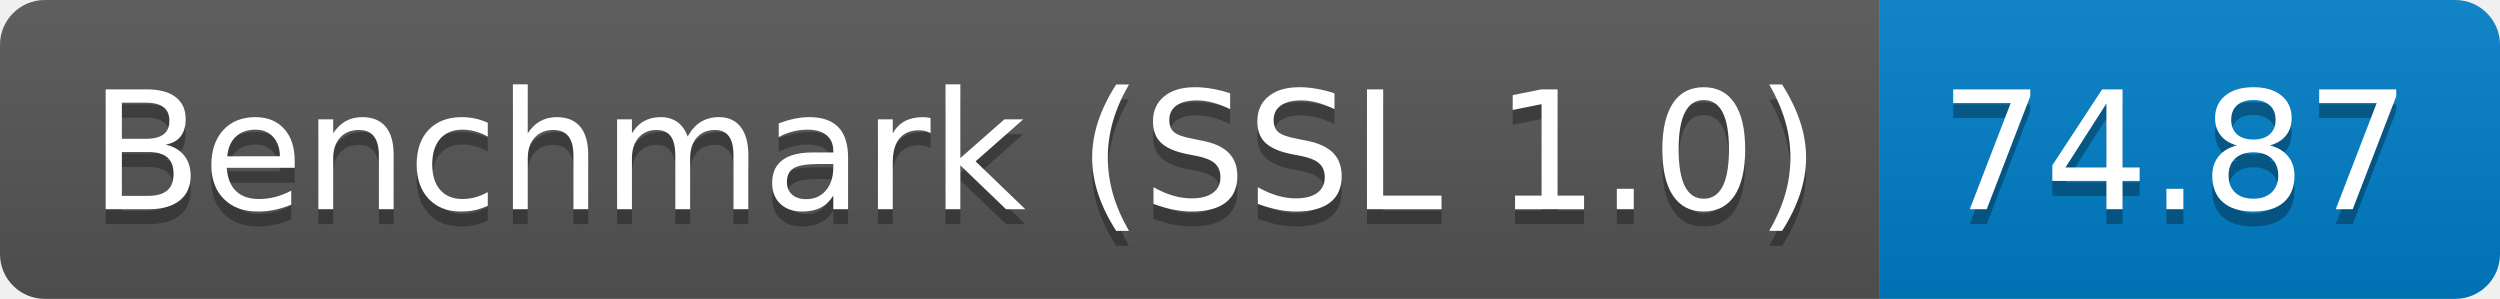
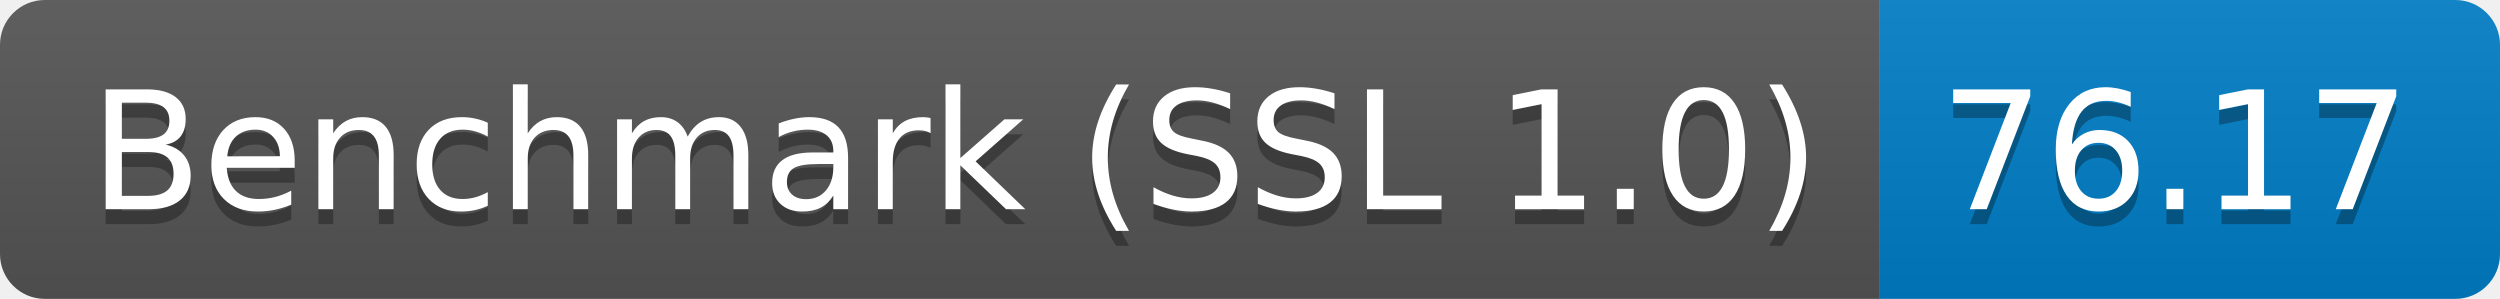
<svg xmlns="http://www.w3.org/2000/svg" height="20" width="167.3">
  <linearGradient id="smooth" x2="0" y2="100%">
    <stop offset="0" stop-color="#bbb" stop-opacity=".1" />
    <stop offset="1" stop-opacity=".1" />
  </linearGradient>
  <clipPath id="round">
    <rect fill="#fff" height="20" rx="3" width="167.3" />
  </clipPath>
  <g clip-path="url(#round)">
    <rect fill="#555" height="20" width="125.8" />
    <rect fill="#007ec6" height="20" width="41.5" x="125.8" />
    <rect fill="url(#smooth)" height="20" width="167.3" />
  </g>
  <g fill="#fff" font-family="DejaVu Sans,Verdana,Geneva,sans-serif" font-size="110" text-anchor="middle">
    <text fill="#010101" fill-opacity=".3" lengthAdjust="spacing" textLength="1158.0" transform="scale(0.1)" x="639.0" y="150">Benchmark (SSL 1.0)</text>
    <text lengthAdjust="spacing" textLength="1158.0" transform="scale(0.1)" x="639.0" y="140">Benchmark (SSL 1.0)</text>
-     <text fill="#010101" fill-opacity=".3" lengthAdjust="spacing" textLength="315.0" transform="scale(0.1)" x="1455.5" y="150">74.87</text>
-     <text lengthAdjust="spacing" textLength="315.0" transform="scale(0.1)" x="1455.5" y="140">74.87</text>
+     <text fill="#010101" fill-opacity=".3" lengthAdjust="spacing" textLength="315.0" transform="scale(0.1)" x="1455.5" y="150">76.17</text>
+     <text lengthAdjust="spacing" textLength="315.0" transform="scale(0.1)" x="1455.5" y="140">76.17</text>
  </g>
</svg>
